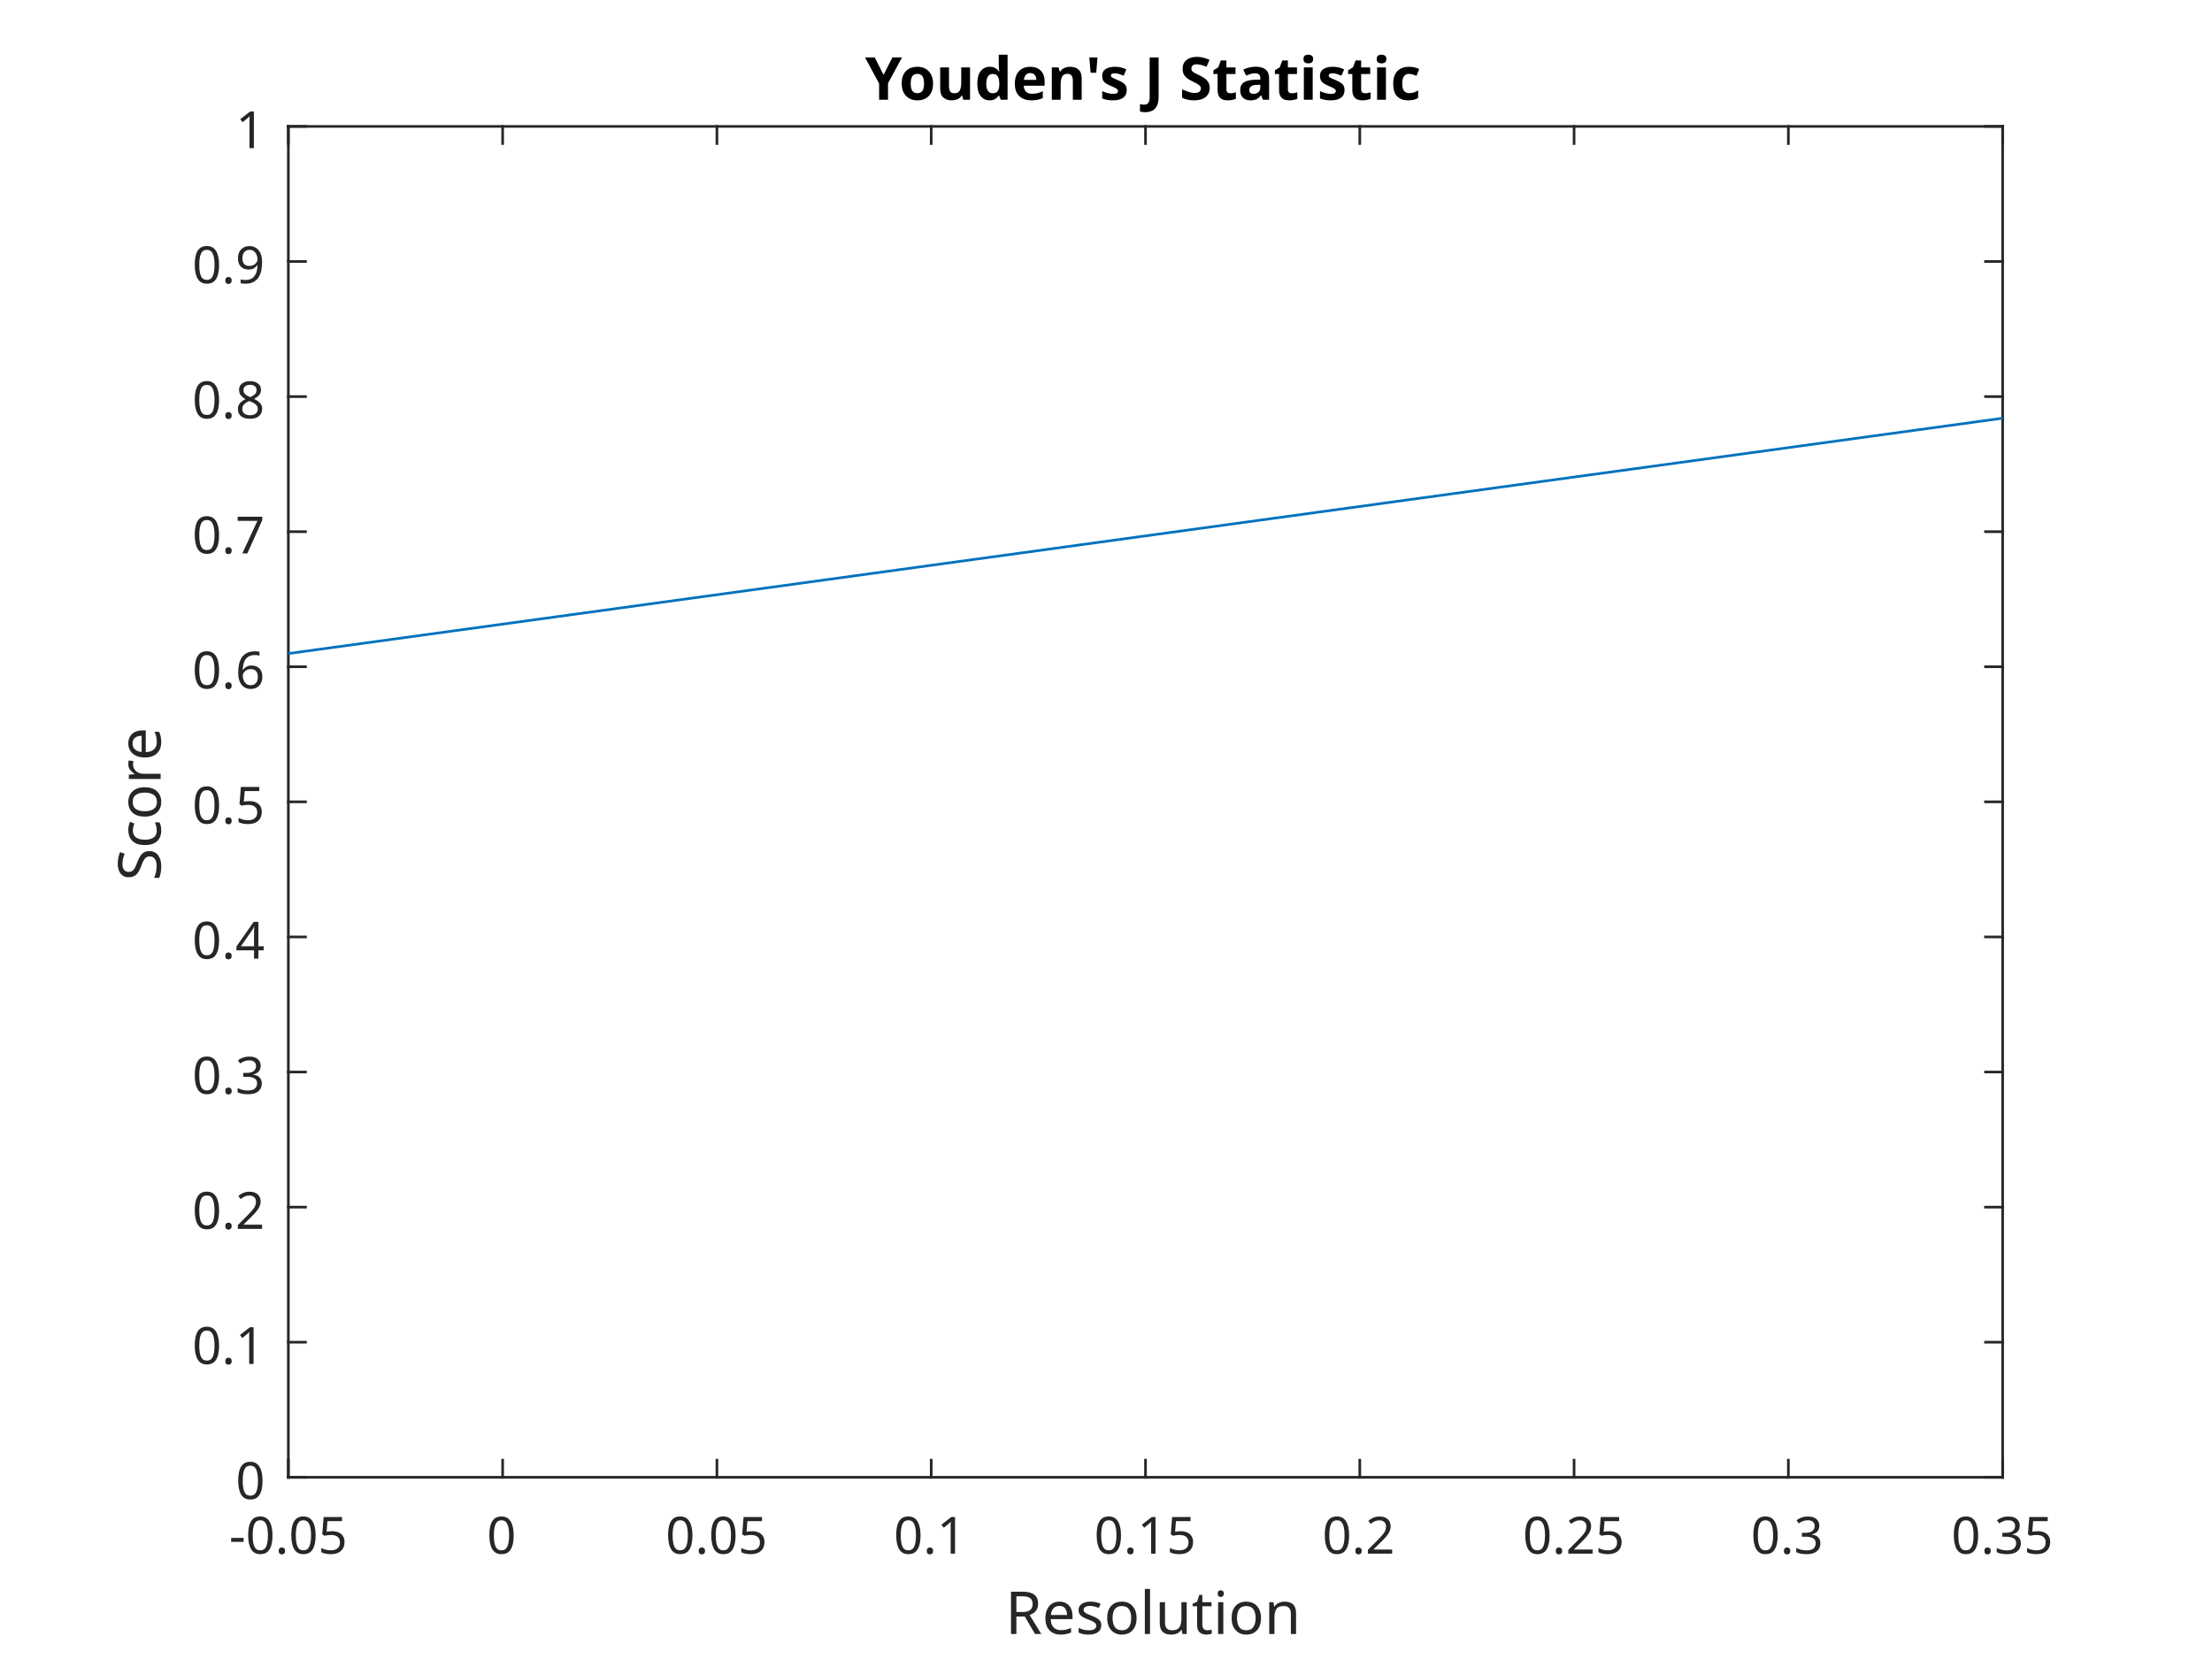
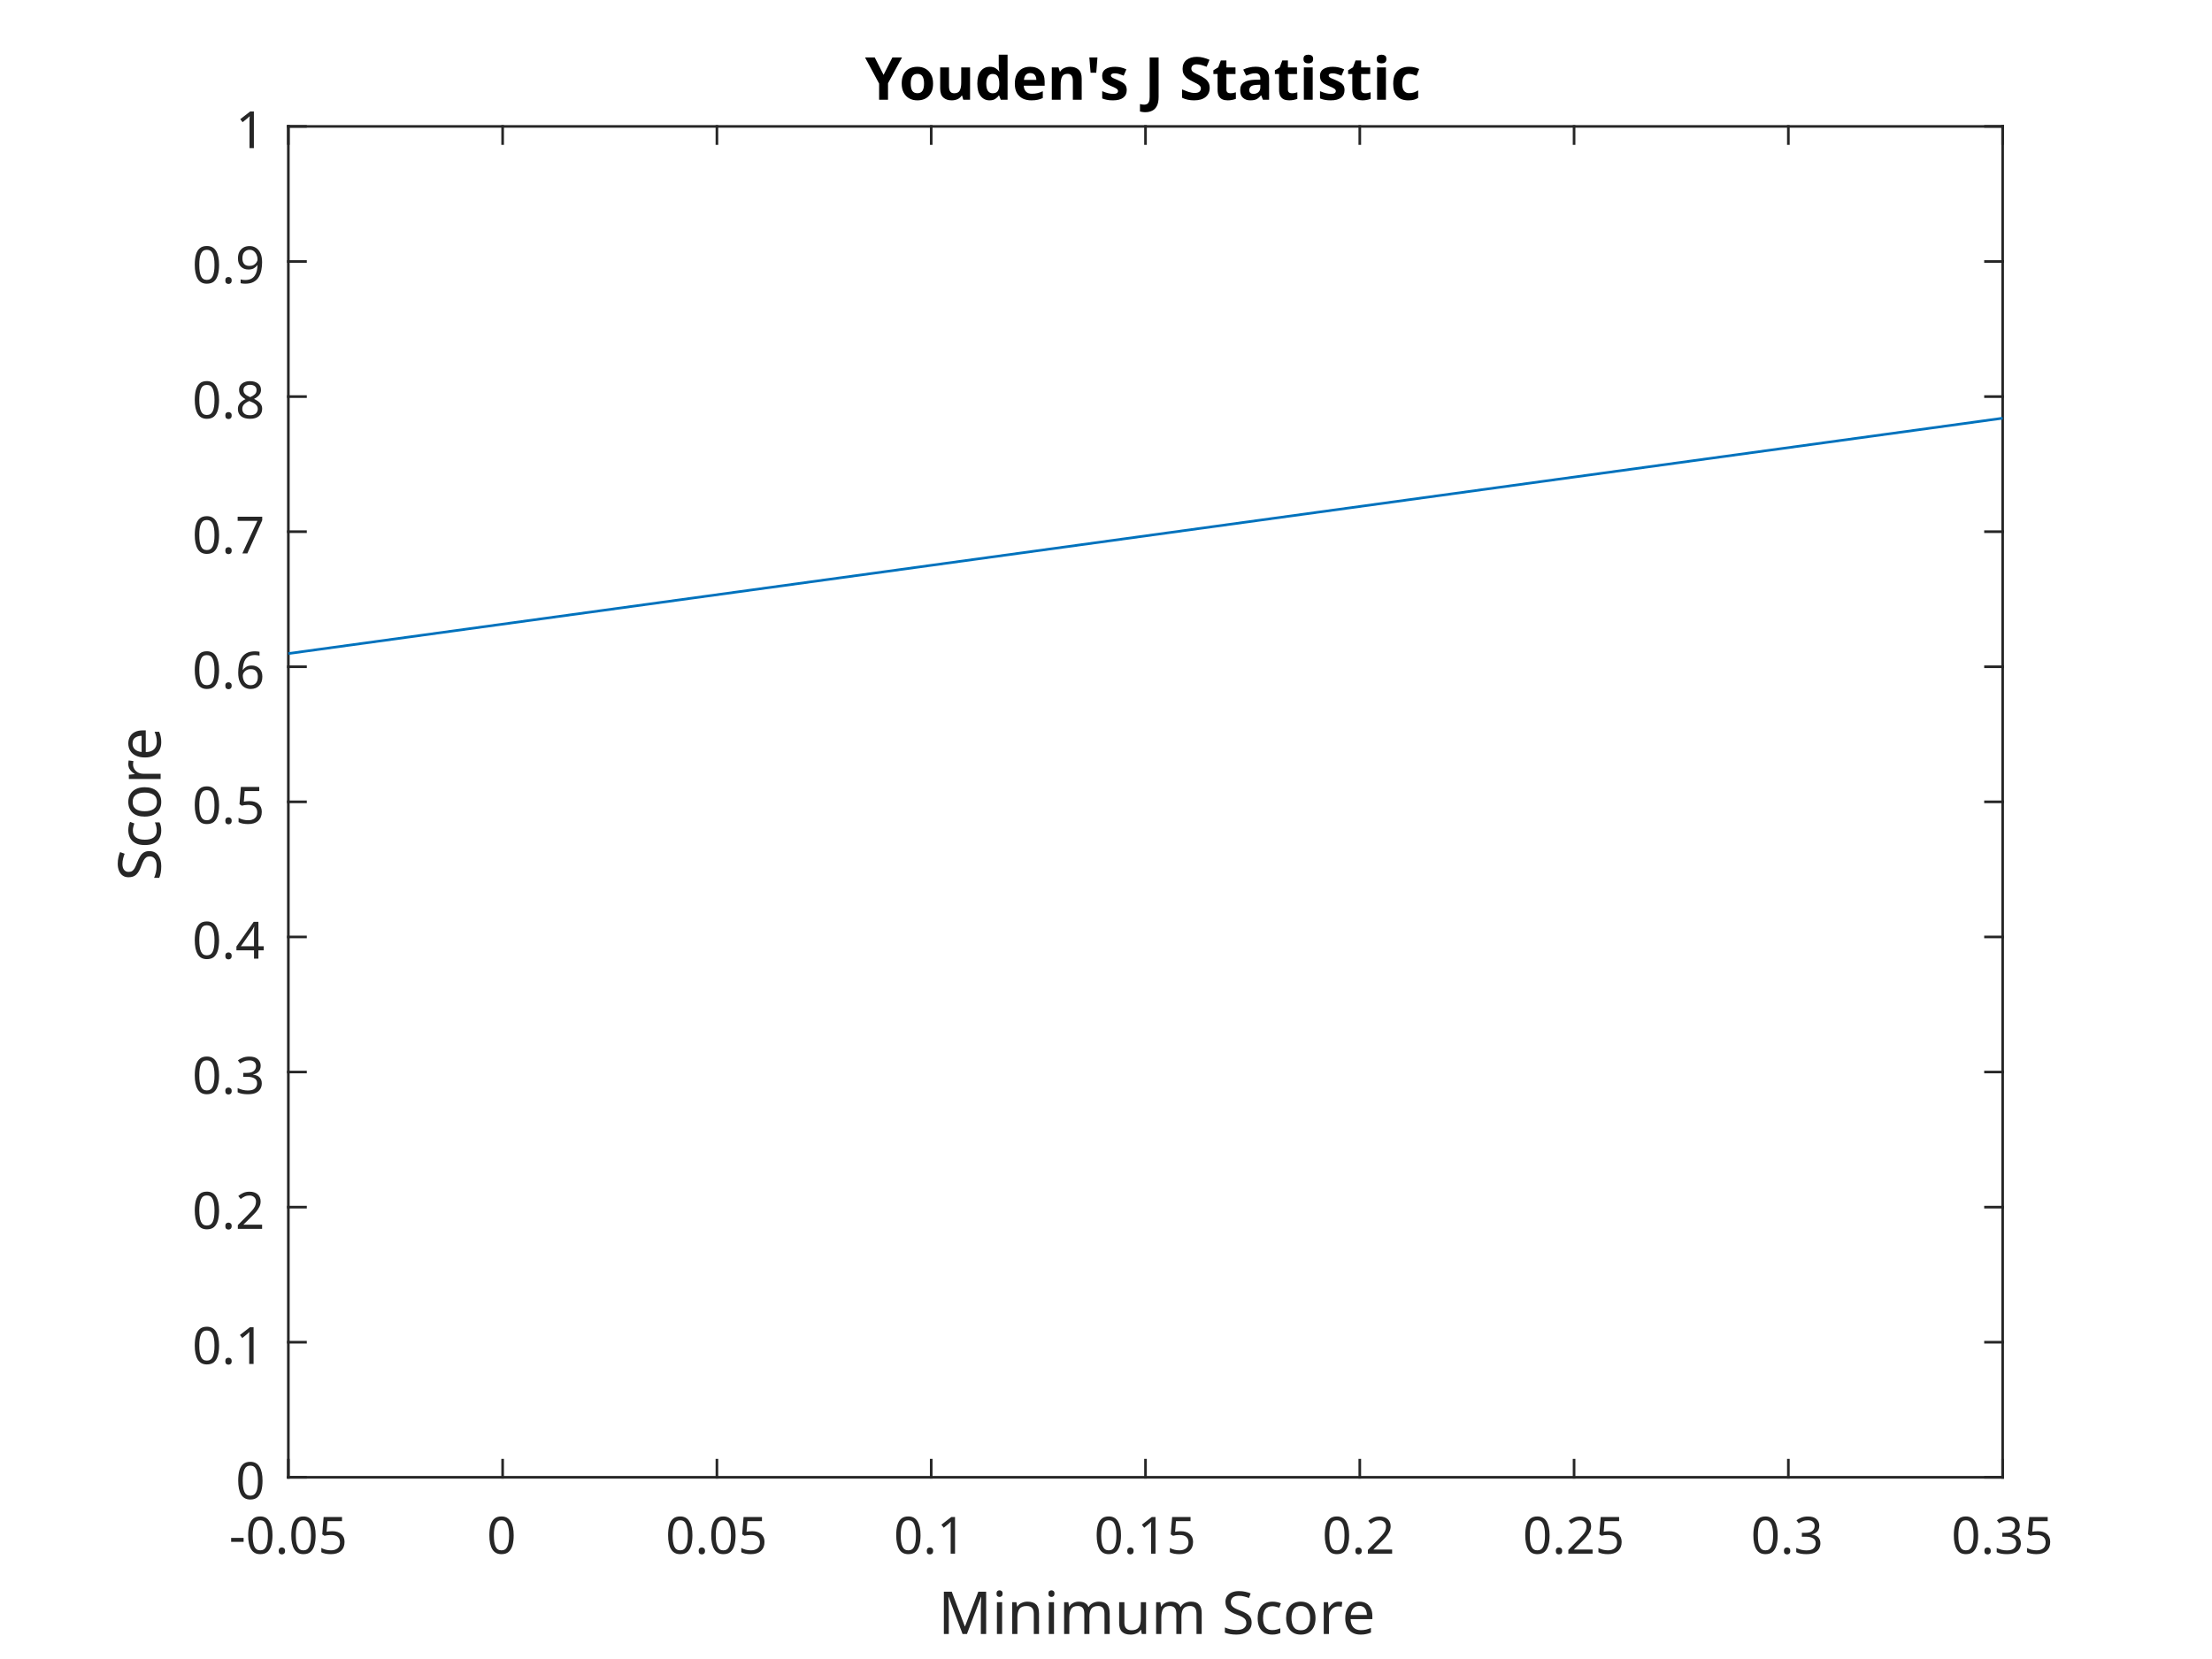
<svg xmlns="http://www.w3.org/2000/svg" style="fill-opacity:1; color-rendering:auto; color-interpolation:auto; stroke:black; text-rendering:auto; stroke-linecap:square; stroke-miterlimit:10; stroke-opacity:1; shape-rendering:auto; fill:black; stroke-dasharray:none; font-weight:normal; stroke-width:1; font-family:'Dialog'; font-style:normal; stroke-linejoin:miter; font-size:12px; stroke-dashoffset:0; image-rendering:auto;" width="560" height="420">
  <defs id="genericDefs" />
  <g>
    <defs id="defs1">
      <clipPath clipPathUnits="userSpaceOnUse" id="clipPath1">
        <path d="M0 0 L560 0 L560 420 L0 420 L0 0 Z" />
      </clipPath>
      <font horiz-adv-x="75.0" id="font1">
        <font-face ascent="100.537" descent="21.973" units-per-em="100" style="font-style:normal; font-family:SansSerif; font-weight:normal;" />
        <missing-glyph horiz-adv-x="75.0" d="M12.5 0 L12.5 62.5 L62.5 62.5 L62.5 0 L12.5 0 ZM14.062 1.562 L60.938 1.562 L60.938 60.938 L14.062 60.938 L14.062 1.562 Z" />
        <glyph unicode="5" horiz-adv-x="55.615" d="M4.156 18.75 L13.375 19.531 Q14.406 12.797 18.141 9.398 Q21.875 6 27.156 6 Q33.5 6 37.891 10.789 Q42.281 15.578 42.281 23.484 Q42.281 31 38.062 35.352 Q33.844 39.703 27 39.703 Q22.75 39.703 19.336 37.773 Q15.922 35.844 13.969 32.766 L5.719 33.844 L12.641 70.609 L48.25 70.609 L48.25 62.203 L19.672 62.203 L15.828 42.969 Q22.266 47.469 29.344 47.469 Q38.719 47.469 45.164 40.969 Q51.609 34.469 51.609 24.266 Q51.609 14.547 45.953 7.469 Q39.062 -1.219 27.156 -1.219 Q17.391 -1.219 11.211 4.25 Q5.031 9.719 4.156 18.75 Z" />
        <glyph unicode="." horiz-adv-x="27.783" d="M9.078 0 L9.078 10.016 L19.094 10.016 L19.094 0 L9.078 0 Z" />
        <glyph unicode="0" horiz-adv-x="55.615" d="M4.156 35.297 Q4.156 48 6.766 55.742 Q9.375 63.484 14.523 67.68 Q19.672 71.875 27.484 71.875 Q33.25 71.875 37.594 69.555 Q41.938 67.234 44.773 62.867 Q47.609 58.5 49.219 52.227 Q50.828 45.953 50.828 35.297 Q50.828 22.703 48.242 14.969 Q45.656 7.234 40.508 3.008 Q35.359 -1.219 27.484 -1.219 Q17.141 -1.219 11.234 6.203 Q4.156 15.141 4.156 35.297 ZM13.188 35.297 Q13.188 17.672 17.312 11.836 Q21.438 6 27.484 6 Q33.547 6 37.672 11.859 Q41.797 17.719 41.797 35.297 Q41.797 52.984 37.672 58.789 Q33.547 64.594 27.391 64.594 Q21.344 64.594 17.719 59.469 Q13.188 52.938 13.188 35.297 Z" />
        <glyph unicode="-" horiz-adv-x="33.301" d="M3.172 21.484 L3.172 30.328 L30.172 30.328 L30.172 21.484 L3.172 21.484 Z" />
        <glyph unicode="1" horiz-adv-x="55.615" d="M37.25 0 L28.469 0 L28.469 56 Q25.297 52.984 20.141 49.953 Q14.984 46.922 10.891 45.406 L10.891 53.906 Q18.266 57.375 23.781 62.305 Q29.297 67.234 31.594 71.875 L37.25 71.875 L37.25 0 Z" />
        <glyph unicode="2" horiz-adv-x="55.615" d="M50.344 8.453 L50.344 0 L3.031 0 Q2.938 3.172 4.047 6.109 Q5.859 10.938 9.836 15.625 Q13.812 20.312 21.344 26.469 Q33.016 36.031 37.117 41.625 Q41.219 47.219 41.219 52.203 Q41.219 57.422 37.477 61.008 Q33.734 64.594 27.734 64.594 Q21.391 64.594 17.578 60.789 Q13.766 56.984 13.719 50.25 L4.688 51.172 Q5.609 61.281 11.664 66.578 Q17.719 71.875 27.938 71.875 Q38.234 71.875 44.242 66.164 Q50.25 60.453 50.25 52 Q50.25 47.703 48.492 43.555 Q46.734 39.406 42.656 34.812 Q38.578 30.219 29.109 22.219 Q21.188 15.578 18.945 13.211 Q16.703 10.844 15.234 8.453 L50.344 8.453 Z" />
        <glyph unicode="3" horiz-adv-x="55.615" d="M4.203 18.891 L12.984 20.062 Q14.5 12.594 18.141 9.297 Q21.781 6 27 6 Q33.203 6 37.477 10.297 Q41.75 14.594 41.75 20.953 Q41.75 27 37.797 30.93 Q33.844 34.859 27.734 34.859 Q25.25 34.859 21.531 33.891 L22.516 41.609 Q23.391 41.5 23.922 41.5 Q29.547 41.5 34.039 44.43 Q38.531 47.359 38.531 53.469 Q38.531 58.297 35.258 61.477 Q31.984 64.656 26.812 64.656 Q21.688 64.656 18.266 61.43 Q14.844 58.203 13.875 51.766 L5.078 53.328 Q6.688 62.156 12.398 67.016 Q18.109 71.875 26.609 71.875 Q32.469 71.875 37.398 69.359 Q42.328 66.844 44.945 62.5 Q47.562 58.156 47.562 53.266 Q47.562 48.641 45.07 44.828 Q42.578 41.016 37.703 38.766 Q44.047 37.312 47.562 32.695 Q51.078 28.078 51.078 21.141 Q51.078 11.766 44.242 5.25 Q37.406 -1.266 26.953 -1.266 Q17.531 -1.266 11.305 4.352 Q5.078 9.969 4.203 18.891 Z" />
+         <glyph unicode="e" horiz-adv-x="55.615" d="M42.094 16.703 L51.172 15.578 Q49.031 7.625 43.219 3.227 Q37.406 -1.172 28.375 -1.172 Q17 -1.172 10.328 5.836 Q3.656 12.844 3.656 25.484 Q3.656 38.578 10.398 45.805 Q17.141 53.031 27.875 53.031 Q38.281 53.031 44.875 45.953 Q51.469 38.875 51.469 26.031 Q51.469 25.25 51.422 23.688 L12.75 23.688 Q13.234 15.141 17.578 10.602 Q21.922 6.062 28.422 6.062 Q33.25 6.062 36.672 8.602 Q40.094 11.141 42.094 16.703 ZM13.234 30.906 L42.188 30.906 Q41.609 37.453 38.875 40.719 Q34.672 45.797 27.984 45.797 Q21.922 45.797 17.797 41.75 Q13.672 37.703 13.234 30.906 Z" />
+         <glyph unicode="r" horiz-adv-x="33.301" d="M6.5 0 L6.5 51.859 L14.406 51.859 L14.406 44 Q17.438 49.516 20 51.273 Q22.562 53.031 25.641 53.031 Q30.078 53.031 34.672 50.203 L31.641 42.047 Q28.422 43.953 25.203 43.953 Q22.312 43.953 20.016 42.219 Q17.719 40.484 16.75 37.406 Q15.281 32.719 15.281 27.156 L15.281 0 L6.5 0 Z" />
+         <glyph unicode="o" horiz-adv-x="55.615" d="M3.328 25.922 Q3.328 40.328 11.328 47.266 Q18.016 53.031 27.641 53.031 Q38.328 53.031 45.117 46.023 Q51.906 39.016 51.906 26.656 Q51.906 16.656 48.906 10.914 Q45.906 5.172 40.164 2 Q34.422 -1.172 27.641 -1.172 Q16.75 -1.172 10.039 5.812 Q3.328 12.797 3.328 25.922 ZM12.359 25.922 Q12.359 15.969 16.703 11.016 Q21.047 6.062 27.641 6.062 Q34.188 6.062 38.531 11.039 Q42.875 16.016 42.875 26.219 Q42.875 35.844 38.5 40.797 Q34.125 45.75 27.641 45.75 Q21.047 45.75 16.703 40.82 Q12.359 35.891 12.359 25.922 Z" />
+         <glyph unicode="c" horiz-adv-x="50.0" d="M40.438 19 L49.078 17.875 Q47.656 8.938 41.82 3.883 Q35.984 -1.172 27.484 -1.172 Q16.844 -1.172 10.375 5.789 Q3.906 12.75 3.906 25.734 Q3.906 34.125 6.688 40.43 Q9.469 46.734 15.156 49.883 Q20.844 53.031 27.547 53.031 Q35.984 53.031 41.359 48.758 Q46.734 44.484 48.25 36.625 L39.703 35.297 Q38.484 40.531 35.383 43.164 Q32.281 45.797 27.875 45.797 Q21.234 45.797 17.086 41.039 Q12.938 36.281 12.938 25.984 Q12.938 15.531 16.945 10.797 Q20.953 6.062 27.391 6.062 Q32.562 6.062 36.031 9.234 Q39.5 12.406 40.438 19 Z" />
+         <glyph unicode="S" horiz-adv-x="66.699" d="M4.5 23 L13.422 23.781 Q14.062 18.406 16.383 14.969 Q18.703 11.531 23.586 9.406 Q28.469 7.281 34.578 7.281 Q39.984 7.281 44.141 8.891 Q48.297 10.5 50.32 13.305 Q52.344 16.109 52.344 19.438 Q52.344 22.797 50.391 25.312 Q48.438 27.828 43.953 29.547 Q41.062 30.672 31.203 33.039 Q21.344 35.406 17.391 37.5 Q12.25 40.188 9.742 44.164 Q7.234 48.141 7.234 53.078 Q7.234 58.5 10.305 63.211 Q13.375 67.922 19.289 70.359 Q25.203 72.797 32.422 72.797 Q40.375 72.797 46.461 70.234 Q52.547 67.672 55.812 62.695 Q59.078 57.719 59.328 51.422 L50.25 50.734 Q49.516 57.516 45.289 60.984 Q41.062 64.453 32.812 64.453 Q24.219 64.453 20.289 61.305 Q16.359 58.156 16.359 53.719 Q16.359 49.859 19.141 47.359 Q21.875 44.875 33.422 42.266 Q44.969 39.656 49.266 37.703 Q55.516 34.812 58.492 30.398 Q61.469 25.984 61.469 20.219 Q61.469 14.5 58.203 9.445 Q54.938 4.391 48.805 1.586 Q42.672 -1.219 35.016 -1.219 Q25.297 -1.219 18.727 1.609 Q12.156 4.438 8.422 10.133 Q4.688 15.828 4.5 23 Z" />
+         <glyph unicode=" " horiz-adv-x="27.783" d="" />
+         <glyph unicode="u" horiz-adv-x="55.615" d="M40.578 0 L40.578 7.625 Q34.516 -1.172 24.125 -1.172 Q19.531 -1.172 15.555 0.586 Q11.578 2.344 9.648 5.008 Q7.719 7.672 6.938 11.531 Q6.391 14.109 6.391 19.734 L6.391 51.859 L15.188 51.859 L15.188 23.094 Q15.188 16.219 15.719 13.812 Q16.547 10.359 19.234 8.375 Q21.922 6.391 25.875 6.391 Q29.828 6.391 33.297 8.422 Q36.766 10.453 38.211 13.945 Q39.656 17.438 39.656 24.078 L39.656 51.859 L48.438 51.859 L48.438 0 L40.578 0 Z" />
+         <glyph unicode="m" horiz-adv-x="83.301" d="M6.594 0 L6.594 51.859 L14.453 51.859 L14.453 44.578 Q16.891 48.391 20.945 50.711 Q25 53.031 30.172 53.031 Q35.938 53.031 39.625 50.641 Q43.312 48.25 44.828 43.953 Q50.984 53.031 60.844 53.031 Q68.562 53.031 72.711 48.758 Q76.859 44.484 76.859 35.594 L76.859 0 L68.109 0 L68.109 32.672 Q68.109 37.938 67.258 40.258 Q66.406 42.578 64.164 43.992 Q61.922 45.406 58.891 45.406 Q53.422 45.406 49.805 41.773 Q46.188 38.141 46.188 30.125 L46.188 0 L37.406 0 L37.406 33.688 Q37.406 39.547 35.258 42.477 Q33.109 45.406 28.219 45.406 Q24.516 45.406 21.367 43.453 Q18.219 41.5 16.797 37.742 Q15.375 33.984 15.375 26.906 L15.375 0 L6.594 0 Z" />
        <glyph unicode="n" horiz-adv-x="55.615" d="M6.594 0 L6.594 51.859 L14.5 51.859 L14.5 44.484 Q20.219 53.031 31 53.031 Q35.688 53.031 39.625 51.344 Q43.562 49.656 45.516 46.922 Q47.469 44.188 48.25 40.438 Q48.734 37.984 48.734 31.891 L48.734 0 L39.938 0 L39.938 31.547 Q39.938 36.922 38.914 39.578 Q37.891 42.234 35.281 43.82 Q32.672 45.406 29.156 45.406 Q23.531 45.406 19.453 41.844 Q15.375 38.281 15.375 28.328 L15.375 0 L6.594 0 Z" />
        <glyph unicode="i" horiz-adv-x="22.217" d="M6.641 61.469 L6.641 71.578 L15.438 71.578 L15.438 61.469 L6.641 61.469 ZM6.641 0 L6.641 51.859 L15.438 51.859 L15.438 0 L6.641 0 Z" />
-         <glyph unicode="t" horiz-adv-x="27.783" d="M25.781 7.859 L27.047 0.094 Q23.344 -0.688 20.406 -0.688 Q15.625 -0.688 12.992 0.828 Q10.359 2.344 9.281 4.812 Q8.203 7.281 8.203 15.188 L8.203 45.016 L1.766 45.016 L1.766 51.859 L8.203 51.859 L8.203 64.703 L16.938 69.969 L16.938 51.859 L25.781 51.859 L25.781 45.016 L16.938 45.016 L16.938 14.703 Q16.938 10.938 17.406 9.867 Q17.875 8.797 18.922 8.156 Q19.969 7.516 21.922 7.516 Q23.391 7.516 25.781 7.859 Z" />
-         <glyph unicode="u" horiz-adv-x="55.615" d="M40.578 0 L40.578 7.625 Q34.516 -1.172 24.125 -1.172 Q19.531 -1.172 15.555 0.586 Q11.578 2.344 9.648 5.008 Q7.719 7.672 6.938 11.531 Q6.391 14.109 6.391 19.734 L6.391 51.859 L15.188 51.859 L15.188 23.094 Q15.188 16.219 15.719 13.812 Q16.547 10.359 19.234 8.375 Q21.922 6.391 25.875 6.391 Q29.828 6.391 33.297 8.422 Q36.766 10.453 38.211 13.945 Q39.656 17.438 39.656 24.078 L39.656 51.859 L48.438 51.859 L48.438 0 L40.578 0 Z" />
-         <glyph unicode="l" horiz-adv-x="22.217" d="M6.391 0 L6.391 71.578 L15.188 71.578 L15.188 0 L6.391 0 Z" />
-         <glyph unicode="o" horiz-adv-x="55.615" d="M3.328 25.922 Q3.328 40.328 11.328 47.266 Q18.016 53.031 27.641 53.031 Q38.328 53.031 45.117 46.023 Q51.906 39.016 51.906 26.656 Q51.906 16.656 48.906 10.914 Q45.906 5.172 40.164 2 Q34.422 -1.172 27.641 -1.172 Q16.75 -1.172 10.039 5.812 Q3.328 12.797 3.328 25.922 ZM12.359 25.922 Q12.359 15.969 16.703 11.016 Q21.047 6.062 27.641 6.062 Q34.188 6.062 38.531 11.039 Q42.875 16.016 42.875 26.219 Q42.875 35.844 38.5 40.797 Q34.125 45.75 27.641 45.75 Q21.047 45.75 16.703 40.82 Q12.359 35.891 12.359 25.922 Z" />
-         <glyph unicode="s" horiz-adv-x="50.0" d="M3.078 15.484 L11.766 16.844 Q12.5 11.625 15.844 8.844 Q19.188 6.062 25.203 6.062 Q31.25 6.062 34.18 8.523 Q37.109 10.984 37.109 14.312 Q37.109 17.281 34.516 19 Q32.719 20.172 25.531 21.969 Q15.875 24.422 12.141 26.203 Q8.406 27.984 6.477 31.133 Q4.547 34.281 4.547 38.094 Q4.547 41.547 6.133 44.508 Q7.719 47.469 10.453 49.422 Q12.5 50.922 16.039 51.977 Q19.578 53.031 23.641 53.031 Q29.734 53.031 34.352 51.273 Q38.969 49.516 41.164 46.508 Q43.359 43.5 44.188 38.484 L35.594 37.312 Q35.016 41.312 32.203 43.555 Q29.391 45.797 24.266 45.797 Q18.219 45.797 15.625 43.797 Q13.031 41.797 13.031 39.109 Q13.031 37.406 14.109 36.031 Q15.188 34.625 17.484 33.688 Q18.797 33.203 25.25 31.453 Q34.578 28.953 38.258 27.367 Q41.938 25.781 44.039 22.758 Q46.141 19.734 46.141 15.234 Q46.141 10.844 43.578 6.961 Q41.016 3.078 36.18 0.953 Q31.344 -1.172 25.25 -1.172 Q15.141 -1.172 9.844 3.031 Q4.547 7.234 3.078 15.484 Z" />
-         <glyph unicode="e" horiz-adv-x="55.615" d="M42.094 16.703 L51.172 15.578 Q49.031 7.625 43.219 3.227 Q37.406 -1.172 28.375 -1.172 Q17 -1.172 10.328 5.836 Q3.656 12.844 3.656 25.484 Q3.656 38.578 10.398 45.805 Q17.141 53.031 27.875 53.031 Q38.281 53.031 44.875 45.953 Q51.469 38.875 51.469 26.031 Q51.469 25.25 51.422 23.688 L12.75 23.688 Q13.234 15.141 17.578 10.602 Q21.922 6.062 28.422 6.062 Q33.25 6.062 36.672 8.602 Q40.094 11.141 42.094 16.703 ZM13.234 30.906 L42.188 30.906 Q41.609 37.453 38.875 40.719 Q34.672 45.797 27.984 45.797 Q21.922 45.797 17.797 41.75 Q13.672 37.703 13.234 30.906 Z" />
-         <glyph unicode="R" horiz-adv-x="72.217" d="M7.859 0 L7.859 71.578 L39.594 71.578 Q49.172 71.578 54.148 69.648 Q59.125 67.719 62.109 62.836 Q65.094 57.953 65.094 52.047 Q65.094 44.438 60.156 39.211 Q55.219 33.984 44.922 32.562 Q48.688 30.766 50.641 29 Q54.781 25.203 58.5 19.484 L70.953 0 L59.031 0 L49.562 14.891 Q45.406 21.344 42.727 24.758 Q40.047 28.172 37.922 29.539 Q35.797 30.906 33.594 31.453 Q31.984 31.781 28.328 31.781 L17.328 31.781 L17.328 0 L7.859 0 ZM17.328 39.984 L37.703 39.984 Q44.188 39.984 47.852 41.328 Q51.516 42.672 53.422 45.625 Q55.328 48.578 55.328 52.047 Q55.328 57.125 51.641 60.398 Q47.953 63.672 39.984 63.672 L17.328 63.672 L17.328 39.984 Z" />
+         <glyph unicode="M" horiz-adv-x="83.301" d="M7.422 0 L7.422 71.578 L21.688 71.578 L38.625 20.906 Q40.969 13.812 42.047 10.297 Q43.266 14.203 45.844 21.781 L62.984 71.578 L75.734 71.578 L75.734 0 L66.609 0 L66.609 59.906 L45.797 0 L37.25 0 L16.547 60.938 L16.547 0 L7.422 0 Z" />
        <glyph unicode="4" horiz-adv-x="55.615" d="M32.328 0 L32.328 17.141 L1.266 17.141 L1.266 25.203 L33.938 71.578 L41.109 71.578 L41.109 25.203 L50.781 25.203 L50.781 17.141 L41.109 17.141 L41.109 0 L32.328 0 ZM32.328 25.203 L32.328 57.469 L9.906 25.203 L32.328 25.203 Z" />
        <glyph unicode="6" horiz-adv-x="55.615" d="M49.75 54.047 L41.016 53.375 Q39.844 58.547 37.703 60.891 Q34.125 64.656 28.906 64.656 Q24.703 64.656 21.531 62.312 Q17.391 59.281 14.992 53.469 Q12.594 47.656 12.5 36.922 Q15.672 41.75 20.266 44.094 Q24.859 46.438 29.891 46.438 Q38.672 46.438 44.852 39.969 Q51.031 33.5 51.031 23.25 Q51.031 16.5 48.125 10.719 Q45.219 4.938 40.141 1.859 Q35.062 -1.219 28.609 -1.219 Q17.625 -1.219 10.695 6.859 Q3.766 14.938 3.766 33.5 Q3.766 54.25 11.422 63.672 Q18.109 71.875 29.438 71.875 Q37.891 71.875 43.289 67.141 Q48.688 62.406 49.75 54.047 ZM13.875 23.188 Q13.875 18.656 15.797 14.508 Q17.719 10.359 21.188 8.18 Q24.656 6 28.469 6 Q34.031 6 38.039 10.492 Q42.047 14.984 42.047 22.703 Q42.047 30.125 38.086 34.398 Q34.125 38.672 28.125 38.672 Q22.172 38.672 18.023 34.398 Q13.875 30.125 13.875 23.188 Z" />
        <glyph unicode="7" horiz-adv-x="55.615" d="M4.734 62.203 L4.734 70.656 L51.078 70.656 L51.078 63.812 Q44.234 56.547 37.523 44.484 Q30.812 32.422 27.156 19.672 Q24.516 10.688 23.781 0 L14.75 0 Q14.891 8.453 18.062 20.414 Q21.234 32.375 27.172 43.484 Q33.109 54.594 39.797 62.203 L4.734 62.203 Z" />
        <glyph unicode="8" horiz-adv-x="55.615" d="M17.672 38.812 Q12.203 40.828 9.57 44.539 Q6.938 48.25 6.938 53.422 Q6.938 61.234 12.555 66.555 Q18.172 71.875 27.484 71.875 Q36.859 71.875 42.578 66.43 Q48.297 60.984 48.297 53.172 Q48.297 48.188 45.68 44.508 Q43.062 40.828 37.75 38.812 Q44.344 36.672 47.781 31.883 Q51.219 27.094 51.219 20.453 Q51.219 11.281 44.727 5.031 Q38.234 -1.219 27.641 -1.219 Q17.047 -1.219 10.547 5.055 Q4.047 11.328 4.047 20.703 Q4.047 27.688 7.594 32.398 Q11.141 37.109 17.672 38.812 ZM15.922 53.719 Q15.922 48.641 19.195 45.414 Q22.469 42.188 27.688 42.188 Q32.766 42.188 36.016 45.383 Q39.266 48.578 39.266 53.219 Q39.266 58.062 35.914 61.359 Q32.562 64.656 27.594 64.656 Q22.562 64.656 19.242 61.43 Q15.922 58.203 15.922 53.719 ZM13.094 20.656 Q13.094 16.891 14.875 13.375 Q16.656 9.859 20.172 7.93 Q23.688 6 27.734 6 Q34.031 6 38.133 10.055 Q42.234 14.109 42.234 20.359 Q42.234 26.703 38.016 30.859 Q33.797 35.016 27.438 35.016 Q21.234 35.016 17.164 30.914 Q13.094 26.812 13.094 20.656 Z" />
        <glyph unicode="9" horiz-adv-x="55.615" d="M5.469 16.547 L13.922 17.328 Q14.984 11.375 18.016 8.688 Q21.047 6 25.781 6 Q29.828 6 32.883 7.859 Q35.938 9.719 37.891 12.82 Q39.844 15.922 41.164 21.195 Q42.484 26.469 42.484 31.938 Q42.484 32.516 42.438 33.688 Q39.797 29.5 35.234 26.883 Q30.672 24.266 25.344 24.266 Q16.453 24.266 10.305 30.711 Q4.156 37.156 4.156 47.703 Q4.156 58.594 10.578 65.234 Q17 71.875 26.656 71.875 Q33.641 71.875 39.43 68.117 Q45.219 64.359 48.219 57.398 Q51.219 50.438 51.219 37.25 Q51.219 23.531 48.242 15.406 Q45.266 7.281 39.383 3.031 Q33.5 -1.219 25.594 -1.219 Q17.188 -1.219 11.867 3.445 Q6.547 8.109 5.469 16.547 ZM41.453 48.141 Q41.453 55.719 37.43 60.156 Q33.406 64.594 27.734 64.594 Q21.875 64.594 17.531 59.812 Q13.188 55.031 13.188 47.406 Q13.188 40.578 17.312 36.305 Q21.438 32.031 27.484 32.031 Q33.594 32.031 37.523 36.305 Q41.453 40.578 41.453 48.141 Z" />
-         <glyph unicode="r" horiz-adv-x="33.301" d="M6.5 0 L6.5 51.859 L14.406 51.859 L14.406 44 Q17.438 49.516 20 51.273 Q22.562 53.031 25.641 53.031 Q30.078 53.031 34.672 50.203 L31.641 42.047 Q28.422 43.953 25.203 43.953 Q22.312 43.953 20.016 42.219 Q17.719 40.484 16.75 37.406 Q15.281 32.719 15.281 27.156 L15.281 0 L6.5 0 Z" />
-         <glyph unicode="c" horiz-adv-x="50.0" d="M40.438 19 L49.078 17.875 Q47.656 8.938 41.82 3.883 Q35.984 -1.172 27.484 -1.172 Q16.844 -1.172 10.375 5.789 Q3.906 12.75 3.906 25.734 Q3.906 34.125 6.688 40.43 Q9.469 46.734 15.156 49.883 Q20.844 53.031 27.547 53.031 Q35.984 53.031 41.359 48.758 Q46.734 44.484 48.25 36.625 L39.703 35.297 Q38.484 40.531 35.383 43.164 Q32.281 45.797 27.875 45.797 Q21.234 45.797 17.086 41.039 Q12.938 36.281 12.938 25.984 Q12.938 15.531 16.945 10.797 Q20.953 6.062 27.391 6.062 Q32.562 6.062 36.031 9.234 Q39.5 12.406 40.438 19 Z" />
-         <glyph unicode="S" horiz-adv-x="66.699" d="M4.5 23 L13.422 23.781 Q14.062 18.406 16.383 14.969 Q18.703 11.531 23.586 9.406 Q28.469 7.281 34.578 7.281 Q39.984 7.281 44.141 8.891 Q48.297 10.5 50.32 13.305 Q52.344 16.109 52.344 19.438 Q52.344 22.797 50.391 25.312 Q48.438 27.828 43.953 29.547 Q41.062 30.672 31.203 33.039 Q21.344 35.406 17.391 37.5 Q12.25 40.188 9.742 44.164 Q7.234 48.141 7.234 53.078 Q7.234 58.5 10.305 63.211 Q13.375 67.922 19.289 70.359 Q25.203 72.797 32.422 72.797 Q40.375 72.797 46.461 70.234 Q52.547 67.672 55.812 62.695 Q59.078 57.719 59.328 51.422 L50.25 50.734 Q49.516 57.516 45.289 60.984 Q41.062 64.453 32.812 64.453 Q24.219 64.453 20.289 61.305 Q16.359 58.156 16.359 53.719 Q16.359 49.859 19.141 47.359 Q21.875 44.875 33.422 42.266 Q44.969 39.656 49.266 37.703 Q55.516 34.812 58.492 30.398 Q61.469 25.984 61.469 20.219 Q61.469 14.5 58.203 9.445 Q54.938 4.391 48.805 1.586 Q42.672 -1.219 35.016 -1.219 Q25.297 -1.219 18.727 1.609 Q12.156 4.438 8.422 10.133 Q4.688 15.828 4.5 23 Z" />
      </font>
      <font horiz-adv-x="75.0" id="font2">
        <font-face ascent="100.537" descent="21.973" units-per-em="100" style="font-style:normal; font-family:SansSerif; font-weight:bold;" />
        <missing-glyph horiz-adv-x="75.0" d="M12.5 0 L12.5 62.5 L62.5 62.5 L62.5 0 L12.5 0 ZM14.062 1.562 L60.938 1.562 L60.938 60.938 L14.062 60.938 L14.062 1.562 Z" />
        <glyph unicode="c" horiz-adv-x="55.615" d="M52.391 36.531 L38.875 34.078 Q38.188 38.141 35.766 40.188 Q33.344 42.234 29.5 42.234 Q24.359 42.234 21.312 38.695 Q18.266 35.156 18.266 26.859 Q18.266 17.625 21.367 13.82 Q24.469 10.016 29.688 10.016 Q33.594 10.016 36.086 12.234 Q38.578 14.453 39.594 19.875 L53.078 17.578 Q50.984 8.297 45.023 3.562 Q39.062 -1.172 29.047 -1.172 Q17.672 -1.172 10.914 6.008 Q4.156 13.188 4.156 25.875 Q4.156 38.719 10.938 45.875 Q17.719 53.031 29.297 53.031 Q38.766 53.031 44.359 48.953 Q49.953 44.875 52.391 36.531 Z" />
        <glyph unicode="i" horiz-adv-x="27.783" d="M7.172 58.891 L7.172 71.578 L20.906 71.578 L20.906 58.891 L7.172 58.891 ZM7.172 0 L7.172 51.859 L20.906 51.859 L20.906 0 L7.172 0 Z" />
        <glyph unicode="a" horiz-adv-x="55.615" d="M17.438 36.031 L4.984 38.281 Q7.078 45.797 12.203 49.414 Q17.328 53.031 27.438 53.031 Q36.625 53.031 41.117 50.859 Q45.609 48.688 47.438 45.344 Q49.266 42 49.266 33.062 L49.125 17.047 Q49.125 10.203 49.781 6.961 Q50.438 3.719 52.25 0 L38.672 0 Q38.141 1.375 37.359 4.047 Q37.016 5.281 36.859 5.672 Q33.344 2.25 29.344 0.539 Q25.344 -1.172 20.797 -1.172 Q12.797 -1.172 8.18 3.172 Q3.562 7.516 3.562 14.156 Q3.562 18.562 5.664 22 Q7.766 25.438 11.547 27.273 Q15.328 29.109 22.469 30.469 Q32.078 32.281 35.797 33.844 L35.797 35.203 Q35.797 39.156 33.844 40.844 Q31.891 42.531 26.469 42.531 Q22.797 42.531 20.75 41.094 Q18.703 39.656 17.438 36.031 ZM35.797 24.906 Q33.156 24.031 27.445 22.805 Q21.734 21.578 19.969 20.406 Q17.281 18.5 17.281 15.578 Q17.281 12.703 19.43 10.602 Q21.578 8.5 24.906 8.5 Q28.609 8.5 31.984 10.938 Q34.469 12.797 35.25 15.484 Q35.797 17.234 35.797 22.172 L35.797 24.906 Z" />
        <glyph unicode="t" horiz-adv-x="33.301" d="M30.953 51.859 L30.953 40.922 L21.578 40.922 L21.578 20.016 Q21.578 13.672 21.852 12.625 Q22.125 11.578 23.078 10.891 Q24.031 10.203 25.391 10.203 Q27.297 10.203 30.906 11.531 L32.078 0.875 Q27.297 -1.172 21.234 -1.172 Q17.531 -1.172 14.555 0.07 Q11.578 1.312 10.188 3.297 Q8.797 5.281 8.25 8.641 Q7.812 11.031 7.812 18.312 L7.812 40.922 L1.516 40.922 L1.516 51.859 L7.812 51.859 L7.812 62.156 L21.578 70.172 L21.578 51.859 L30.953 51.859 Z" />
        <glyph unicode="S" horiz-adv-x="66.699" d="M3.609 23.297 L17.672 24.656 Q18.953 17.578 22.828 14.258 Q26.703 10.938 33.297 10.938 Q40.281 10.938 43.82 13.891 Q47.359 16.844 47.359 20.797 Q47.359 23.344 45.875 25.125 Q44.391 26.906 40.672 28.219 Q38.141 29.109 29.109 31.344 Q17.484 34.234 12.797 38.422 Q6.203 44.344 6.203 52.828 Q6.203 58.297 9.305 63.062 Q12.406 67.828 18.242 70.312 Q24.078 72.797 32.328 72.797 Q45.797 72.797 52.609 66.891 Q59.422 60.984 59.766 51.125 L45.312 50.484 Q44.391 56 41.336 58.422 Q38.281 60.844 32.172 60.844 Q25.875 60.844 22.312 58.25 Q20.016 56.594 20.016 53.812 Q20.016 51.266 22.172 49.469 Q24.906 47.172 35.453 44.68 Q46 42.188 51.055 39.523 Q56.109 36.859 58.961 32.25 Q61.812 27.641 61.812 20.844 Q61.812 14.703 58.398 9.328 Q54.984 3.953 48.734 1.344 Q42.484 -1.266 33.156 -1.266 Q19.578 -1.266 12.305 5.008 Q5.031 11.281 3.609 23.297 Z" />
        <glyph unicode="J" horiz-adv-x="55.615" d="M33.109 71.578 L47.516 71.578 L47.516 26.266 Q47.516 17.391 45.953 12.594 Q43.844 6.344 38.328 2.562 Q32.812 -1.219 23.781 -1.219 Q13.188 -1.219 7.477 4.711 Q1.766 10.641 1.703 22.125 L15.328 23.688 Q15.578 17.531 17.141 14.984 Q19.484 11.141 24.266 11.141 Q29.109 11.141 31.109 13.898 Q33.109 16.656 33.109 25.344 L33.109 71.578 Z" />
        <glyph unicode=" " horiz-adv-x="27.783" d="" />
        <glyph unicode="s" horiz-adv-x="55.615" d="M2.344 14.797 L16.109 16.891 Q17 12.891 19.68 10.812 Q22.359 8.734 27.203 8.734 Q32.516 8.734 35.203 10.688 Q37.016 12.062 37.016 14.359 Q37.016 15.922 36.031 16.938 Q35.016 17.922 31.453 18.75 Q14.844 22.406 10.406 25.438 Q4.25 29.641 4.25 37.109 Q4.25 43.844 9.57 48.438 Q14.891 53.031 26.078 53.031 Q36.719 53.031 41.898 49.562 Q47.078 46.094 49.031 39.312 L36.078 36.922 Q35.25 39.938 32.93 41.555 Q30.609 43.172 26.312 43.172 Q20.906 43.172 18.562 41.656 Q17 40.578 17 38.875 Q17 37.406 18.359 36.375 Q20.219 35.016 31.18 32.523 Q42.141 30.031 46.484 26.422 Q50.781 22.75 50.781 16.219 Q50.781 9.078 44.828 3.953 Q38.875 -1.172 27.203 -1.172 Q16.609 -1.172 10.43 3.125 Q4.25 7.422 2.344 14.797 Z" />
        <glyph unicode="'" horiz-adv-x="23.779" d="M7.078 46.141 L4.5 59.469 L4.5 71.578 L19.438 71.578 L19.438 59.469 L17.188 46.141 L7.078 46.141 Z" />
        <glyph unicode="n" horiz-adv-x="61.084" d="M54.344 0 L40.625 0 L40.625 26.469 Q40.625 34.859 39.75 37.328 Q38.875 39.797 36.891 41.164 Q34.906 42.531 32.125 42.531 Q28.562 42.531 25.734 40.578 Q22.906 38.625 21.852 35.398 Q20.797 32.172 20.797 23.484 L20.797 0 L7.078 0 L7.078 51.859 L19.828 51.859 L19.828 44.234 Q26.609 53.031 36.922 53.031 Q41.453 53.031 45.211 51.391 Q48.969 49.75 50.898 47.211 Q52.828 44.672 53.586 41.453 Q54.344 38.234 54.344 32.234 L54.344 0 Z" />
        <glyph unicode="e" horiz-adv-x="55.615" d="M37.203 16.5 L50.875 14.203 Q48.25 6.688 42.555 2.758 Q36.859 -1.172 28.328 -1.172 Q14.797 -1.172 8.297 7.672 Q3.172 14.75 3.172 25.531 Q3.172 38.422 9.914 45.727 Q16.656 53.031 26.953 53.031 Q38.531 53.031 45.219 45.391 Q51.906 37.75 51.609 21.969 L17.234 21.969 Q17.391 15.875 20.562 12.477 Q23.734 9.078 28.469 9.078 Q31.688 9.078 33.883 10.836 Q36.078 12.594 37.203 16.5 ZM37.984 30.375 Q37.844 36.328 34.914 39.43 Q31.984 42.531 27.781 42.531 Q23.297 42.531 20.359 39.266 Q17.438 35.984 17.484 30.375 L37.984 30.375 Z" />
        <glyph unicode="d" horiz-adv-x="61.084" d="M54.734 0 L42 0 L42 7.625 Q38.812 3.172 34.492 1 Q30.172 -1.172 25.781 -1.172 Q16.844 -1.172 10.477 6.031 Q4.109 13.234 4.109 26.125 Q4.109 39.312 10.305 46.172 Q16.5 53.031 25.984 53.031 Q34.672 53.031 41.016 45.797 L41.016 71.578 L54.734 71.578 L54.734 0 ZM18.109 27.047 Q18.109 18.75 20.406 15.047 Q23.734 9.672 29.688 9.672 Q34.422 9.672 37.742 13.695 Q41.062 17.719 41.062 25.734 Q41.062 34.672 37.844 38.602 Q34.625 42.531 29.594 42.531 Q24.703 42.531 21.406 38.648 Q18.109 34.766 18.109 27.047 Z" />
        <glyph unicode="u" horiz-adv-x="61.084" d="M41.312 0 L41.312 7.766 Q38.484 3.609 33.867 1.219 Q29.25 -1.172 24.125 -1.172 Q18.891 -1.172 14.742 1.125 Q10.594 3.422 8.742 7.57 Q6.891 11.719 6.891 19.047 L6.891 51.859 L20.609 51.859 L20.609 28.031 Q20.609 17.094 21.367 14.625 Q22.125 12.156 24.125 10.719 Q26.125 9.281 29.203 9.281 Q32.719 9.281 35.5 11.211 Q38.281 13.141 39.305 15.992 Q40.328 18.844 40.328 29.984 L40.328 51.859 L54.047 51.859 L54.047 0 L41.312 0 Z" />
        <glyph unicode="o" horiz-adv-x="61.084" d="M4 26.656 Q4 33.5 7.375 39.898 Q10.75 46.297 16.922 49.664 Q23.094 53.031 30.719 53.031 Q42.484 53.031 50 45.391 Q57.516 37.75 57.516 26.078 Q57.516 14.312 49.922 6.57 Q42.328 -1.172 30.812 -1.172 Q23.688 -1.172 17.219 2.055 Q10.75 5.281 7.375 11.5 Q4 17.719 4 26.656 ZM18.062 25.922 Q18.062 18.219 21.727 14.117 Q25.391 10.016 30.766 10.016 Q36.141 10.016 39.773 14.117 Q43.406 18.219 43.406 26.031 Q43.406 33.641 39.773 37.742 Q36.141 41.844 30.766 41.844 Q25.391 41.844 21.727 37.742 Q18.062 33.641 18.062 25.922 Z" />
        <glyph unicode="Y" horiz-adv-x="66.699" d="M26.078 0 L26.078 30.125 L-0.141 71.578 L16.797 71.578 L33.641 43.266 L50.141 71.578 L66.797 71.578 L40.484 30.031 L40.484 0 L26.078 0 Z" />
      </font>
    </defs>
    <g style="fill:white; stroke:white;">
      <rect x="0" y="0" width="560" style="clip-path:url(#clipPath1); stroke:none;" height="420" />
    </g>
    <g style="fill:white; text-rendering:optimizeSpeed; color-rendering:optimizeSpeed; image-rendering:optimizeSpeed; shape-rendering:crispEdges; color-interpolation:sRGB; stroke:white;">
      <rect x="0" width="560" height="420" y="0" style="stroke:none;" />
      <path style="stroke:none;" d="M73 374 L507 374 L507 32 L73 32 Z" />
    </g>
    <g style="fill:rgb(38,38,38); text-rendering:geometricPrecision; color-rendering:optimizeQuality; image-rendering:optimizeQuality; stroke-linejoin:round; color-interpolation:linearRGB; stroke:rgb(38,38,38); stroke-width:0.667;">
      <line y2="374" style="fill:none;" x1="73" x2="507" y1="374" />
      <line y2="32" style="fill:none;" x1="73" x2="507" y1="32" />
      <line y2="369.66" style="fill:none;" x1="73" x2="73" y1="374" />
      <line y2="369.66" style="fill:none;" x1="127.25" x2="127.25" y1="374" />
      <line y2="369.66" style="fill:none;" x1="181.5" x2="181.5" y1="374" />
      <line y2="369.66" style="fill:none;" x1="235.75" x2="235.75" y1="374" />
      <line y2="369.66" style="fill:none;" x1="290" x2="290" y1="374" />
      <line y2="369.66" style="fill:none;" x1="344.25" x2="344.25" y1="374" />
      <line y2="369.66" style="fill:none;" x1="398.5" x2="398.5" y1="374" />
      <line y2="369.66" style="fill:none;" x1="452.75" x2="452.75" y1="374" />
      <line y2="369.66" style="fill:none;" x1="507" x2="507" y1="374" />
      <line y2="36.34" style="fill:none;" x1="73" x2="73" y1="32" />
      <line y2="36.34" style="fill:none;" x1="127.25" x2="127.25" y1="32" />
      <line y2="36.34" style="fill:none;" x1="181.5" x2="181.5" y1="32" />
      <line y2="36.34" style="fill:none;" x1="235.75" x2="235.75" y1="32" />
      <line y2="36.34" style="fill:none;" x1="290" x2="290" y1="32" />
      <line y2="36.34" style="fill:none;" x1="344.25" x2="344.25" y1="32" />
      <line y2="36.34" style="fill:none;" x1="398.5" x2="398.5" y1="32" />
      <line y2="36.34" style="fill:none;" x1="452.75" x2="452.75" y1="32" />
      <line y2="36.34" style="fill:none;" x1="507" x2="507" y1="32" />
    </g>
    <g transform="translate(73,379.3333)" style="font-size:13px; fill:rgb(38,38,38); text-rendering:geometricPrecision; color-rendering:optimizeQuality; image-rendering:optimizeQuality; font-family:'SansSerif'; color-interpolation:linearRGB; stroke:rgb(38,38,38);">
      <text x="-15" xml:space="preserve" y="14" style="stroke:none;">-0.05</text>
    </g>
    <g transform="translate(127.25,379.3333)" style="font-size:13px; fill:rgb(38,38,38); text-rendering:geometricPrecision; color-rendering:optimizeQuality; image-rendering:optimizeQuality; font-family:'SansSerif'; color-interpolation:linearRGB; stroke:rgb(38,38,38);">
      <text x="-4" xml:space="preserve" y="14" style="stroke:none;">0</text>
    </g>
    <g transform="translate(181.5,379.3333)" style="font-size:13px; fill:rgb(38,38,38); text-rendering:geometricPrecision; color-rendering:optimizeQuality; image-rendering:optimizeQuality; font-family:'SansSerif'; color-interpolation:linearRGB; stroke:rgb(38,38,38);">
      <text x="-13" xml:space="preserve" y="14" style="stroke:none;">0.05</text>
    </g>
    <g transform="translate(235.75,379.3333)" style="font-size:13px; fill:rgb(38,38,38); text-rendering:geometricPrecision; color-rendering:optimizeQuality; image-rendering:optimizeQuality; font-family:'SansSerif'; color-interpolation:linearRGB; stroke:rgb(38,38,38);">
      <text x="-9.5" xml:space="preserve" y="14" style="stroke:none;">0.1</text>
    </g>
    <g transform="translate(290,379.3333)" style="font-size:13px; fill:rgb(38,38,38); text-rendering:geometricPrecision; color-rendering:optimizeQuality; image-rendering:optimizeQuality; font-family:'SansSerif'; color-interpolation:linearRGB; stroke:rgb(38,38,38);">
      <text x="-13" xml:space="preserve" y="14" style="stroke:none;">0.15</text>
    </g>
    <g transform="translate(344.25,379.3333)" style="font-size:13px; fill:rgb(38,38,38); text-rendering:geometricPrecision; color-rendering:optimizeQuality; image-rendering:optimizeQuality; font-family:'SansSerif'; color-interpolation:linearRGB; stroke:rgb(38,38,38);">
      <text x="-9.5" xml:space="preserve" y="14" style="stroke:none;">0.2</text>
    </g>
    <g transform="translate(398.5,379.3333)" style="font-size:13px; fill:rgb(38,38,38); text-rendering:geometricPrecision; color-rendering:optimizeQuality; image-rendering:optimizeQuality; font-family:'SansSerif'; color-interpolation:linearRGB; stroke:rgb(38,38,38);">
      <text x="-13" xml:space="preserve" y="14" style="stroke:none;">0.25</text>
    </g>
    <g transform="translate(452.75,379.3333)" style="font-size:13px; fill:rgb(38,38,38); text-rendering:geometricPrecision; color-rendering:optimizeQuality; image-rendering:optimizeQuality; font-family:'SansSerif'; color-interpolation:linearRGB; stroke:rgb(38,38,38);">
      <text x="-9.5" xml:space="preserve" y="14" style="stroke:none;">0.3</text>
    </g>
    <g transform="translate(507,379.3333)" style="font-size:13px; fill:rgb(38,38,38); text-rendering:geometricPrecision; color-rendering:optimizeQuality; image-rendering:optimizeQuality; font-family:'SansSerif'; color-interpolation:linearRGB; stroke:rgb(38,38,38);">
      <text x="-13" xml:space="preserve" y="14" style="stroke:none;">0.35</text>
    </g>
    <g transform="translate(290.0002,397.6667)" style="font-size:15px; fill:rgb(38,38,38); text-rendering:geometricPrecision; color-rendering:optimizeQuality; image-rendering:optimizeQuality; font-family:'SansSerif'; color-interpolation:linearRGB; stroke:rgb(38,38,38);">
-       <text x="-35.5" xml:space="preserve" y="16" style="stroke:none;">Resolution</text>
+       <text x="-52.5" xml:space="preserve" y="16" style="stroke:none;">Minimum Score</text>
    </g>
    <g style="fill:rgb(38,38,38); text-rendering:geometricPrecision; color-rendering:optimizeQuality; image-rendering:optimizeQuality; stroke-linejoin:round; color-interpolation:linearRGB; stroke:rgb(38,38,38); stroke-width:0.667;">
      <line y2="32" style="fill:none;" x1="73" x2="73" y1="374" />
      <line y2="32" style="fill:none;" x1="507" x2="507" y1="374" />
      <line y2="374" style="fill:none;" x1="73" x2="77.34" y1="374" />
      <line y2="339.8" style="fill:none;" x1="73" x2="77.34" y1="339.8" />
      <line y2="305.6" style="fill:none;" x1="73" x2="77.34" y1="305.6" />
      <line y2="271.4" style="fill:none;" x1="73" x2="77.34" y1="271.4" />
      <line y2="237.2" style="fill:none;" x1="73" x2="77.34" y1="237.2" />
      <line y2="203" style="fill:none;" x1="73" x2="77.34" y1="203" />
      <line y2="168.8" style="fill:none;" x1="73" x2="77.34" y1="168.8" />
      <line y2="134.6" style="fill:none;" x1="73" x2="77.34" y1="134.6" />
      <line y2="100.4" style="fill:none;" x1="73" x2="77.34" y1="100.4" />
      <line y2="66.2" style="fill:none;" x1="73" x2="77.34" y1="66.2" />
      <line y2="32" style="fill:none;" x1="73" x2="77.34" y1="32" />
      <line y2="374" style="fill:none;" x1="507" x2="502.66" y1="374" />
      <line y2="339.8" style="fill:none;" x1="507" x2="502.66" y1="339.8" />
      <line y2="305.6" style="fill:none;" x1="507" x2="502.66" y1="305.6" />
      <line y2="271.4" style="fill:none;" x1="507" x2="502.66" y1="271.4" />
      <line y2="237.2" style="fill:none;" x1="507" x2="502.66" y1="237.2" />
      <line y2="203" style="fill:none;" x1="507" x2="502.66" y1="203" />
      <line y2="168.8" style="fill:none;" x1="507" x2="502.66" y1="168.8" />
      <line y2="134.6" style="fill:none;" x1="507" x2="502.66" y1="134.6" />
      <line y2="100.4" style="fill:none;" x1="507" x2="502.66" y1="100.4" />
      <line y2="66.2" style="fill:none;" x1="507" x2="502.66" y1="66.2" />
      <line y2="32" style="fill:none;" x1="507" x2="502.66" y1="32" />
    </g>
    <g transform="translate(67.6667,374)" style="font-size:13px; fill:rgb(38,38,38); text-rendering:geometricPrecision; color-rendering:optimizeQuality; image-rendering:optimizeQuality; font-family:'SansSerif'; color-interpolation:linearRGB; stroke:rgb(38,38,38);">
      <text x="-8" xml:space="preserve" y="5.5" style="stroke:none;">0</text>
    </g>
    <g transform="translate(67.6667,339.8)" style="font-size:13px; fill:rgb(38,38,38); text-rendering:geometricPrecision; color-rendering:optimizeQuality; image-rendering:optimizeQuality; font-family:'SansSerif'; color-interpolation:linearRGB; stroke:rgb(38,38,38);">
      <text x="-19" xml:space="preserve" y="5.5" style="stroke:none;">0.1</text>
    </g>
    <g transform="translate(67.6667,305.6)" style="font-size:13px; fill:rgb(38,38,38); text-rendering:geometricPrecision; color-rendering:optimizeQuality; image-rendering:optimizeQuality; font-family:'SansSerif'; color-interpolation:linearRGB; stroke:rgb(38,38,38);">
      <text x="-19" xml:space="preserve" y="5.5" style="stroke:none;">0.2</text>
    </g>
    <g transform="translate(67.6667,271.4)" style="font-size:13px; fill:rgb(38,38,38); text-rendering:geometricPrecision; color-rendering:optimizeQuality; image-rendering:optimizeQuality; font-family:'SansSerif'; color-interpolation:linearRGB; stroke:rgb(38,38,38);">
      <text x="-19" xml:space="preserve" y="5.5" style="stroke:none;">0.3</text>
    </g>
    <g transform="translate(67.6667,237.2)" style="font-size:13px; fill:rgb(38,38,38); text-rendering:geometricPrecision; color-rendering:optimizeQuality; image-rendering:optimizeQuality; font-family:'SansSerif'; color-interpolation:linearRGB; stroke:rgb(38,38,38);">
      <text x="-19" xml:space="preserve" y="5.5" style="stroke:none;">0.4</text>
    </g>
    <g transform="translate(67.6667,203)" style="font-size:13px; fill:rgb(38,38,38); text-rendering:geometricPrecision; color-rendering:optimizeQuality; image-rendering:optimizeQuality; font-family:'SansSerif'; color-interpolation:linearRGB; stroke:rgb(38,38,38);">
      <text x="-19" xml:space="preserve" y="5.5" style="stroke:none;">0.5</text>
    </g>
    <g transform="translate(67.6667,168.8)" style="font-size:13px; fill:rgb(38,38,38); text-rendering:geometricPrecision; color-rendering:optimizeQuality; image-rendering:optimizeQuality; font-family:'SansSerif'; color-interpolation:linearRGB; stroke:rgb(38,38,38);">
      <text x="-19" xml:space="preserve" y="5.5" style="stroke:none;">0.6</text>
    </g>
    <g transform="translate(67.6667,134.6)" style="font-size:13px; fill:rgb(38,38,38); text-rendering:geometricPrecision; color-rendering:optimizeQuality; image-rendering:optimizeQuality; font-family:'SansSerif'; color-interpolation:linearRGB; stroke:rgb(38,38,38);">
      <text x="-19" xml:space="preserve" y="5.5" style="stroke:none;">0.7</text>
    </g>
    <g transform="translate(67.6667,100.4)" style="font-size:13px; fill:rgb(38,38,38); text-rendering:geometricPrecision; color-rendering:optimizeQuality; image-rendering:optimizeQuality; font-family:'SansSerif'; color-interpolation:linearRGB; stroke:rgb(38,38,38);">
      <text x="-19" xml:space="preserve" y="5.5" style="stroke:none;">0.8</text>
    </g>
    <g transform="translate(67.6667,66.2)" style="font-size:13px; fill:rgb(38,38,38); text-rendering:geometricPrecision; color-rendering:optimizeQuality; image-rendering:optimizeQuality; font-family:'SansSerif'; color-interpolation:linearRGB; stroke:rgb(38,38,38);">
      <text x="-19" xml:space="preserve" y="5.5" style="stroke:none;">0.9</text>
    </g>
    <g transform="translate(67.6667,32)" style="font-size:13px; fill:rgb(38,38,38); text-rendering:geometricPrecision; color-rendering:optimizeQuality; image-rendering:optimizeQuality; font-family:'SansSerif'; color-interpolation:linearRGB; stroke:rgb(38,38,38);">
      <text x="-8" xml:space="preserve" y="5.5" style="stroke:none;">1</text>
    </g>
    <g transform="translate(44.6667,202.9998) rotate(-90)" style="font-size:15px; fill:rgb(38,38,38); text-rendering:geometricPrecision; color-rendering:optimizeQuality; image-rendering:optimizeQuality; font-family:'SansSerif'; color-interpolation:linearRGB; stroke:rgb(38,38,38);">
      <text x="-20" xml:space="preserve" y="-4" style="stroke:none;">Score</text>
    </g>
    <g transform="translate(290.0003,29.25)" style="font-size:15px; text-rendering:geometricPrecision; color-rendering:optimizeQuality; image-rendering:optimizeQuality; font-family:'SansSerif'; color-interpolation:linearRGB; font-weight:bold;">
      <text x="-71" xml:space="preserve" y="-4" style="stroke:none;">Youden's J Statistic</text>
    </g>
    <g style="stroke-linecap:butt; fill:rgb(0,114,189); text-rendering:geometricPrecision; color-rendering:optimizeQuality; image-rendering:optimizeQuality; stroke-linejoin:round; color-interpolation:linearRGB; stroke:rgb(0,114,189); stroke-width:0.667;">
      <line y2="105.872" style="fill:none;" x1="73" x2="507" y1="165.454" />
    </g>
  </g>
</svg>
